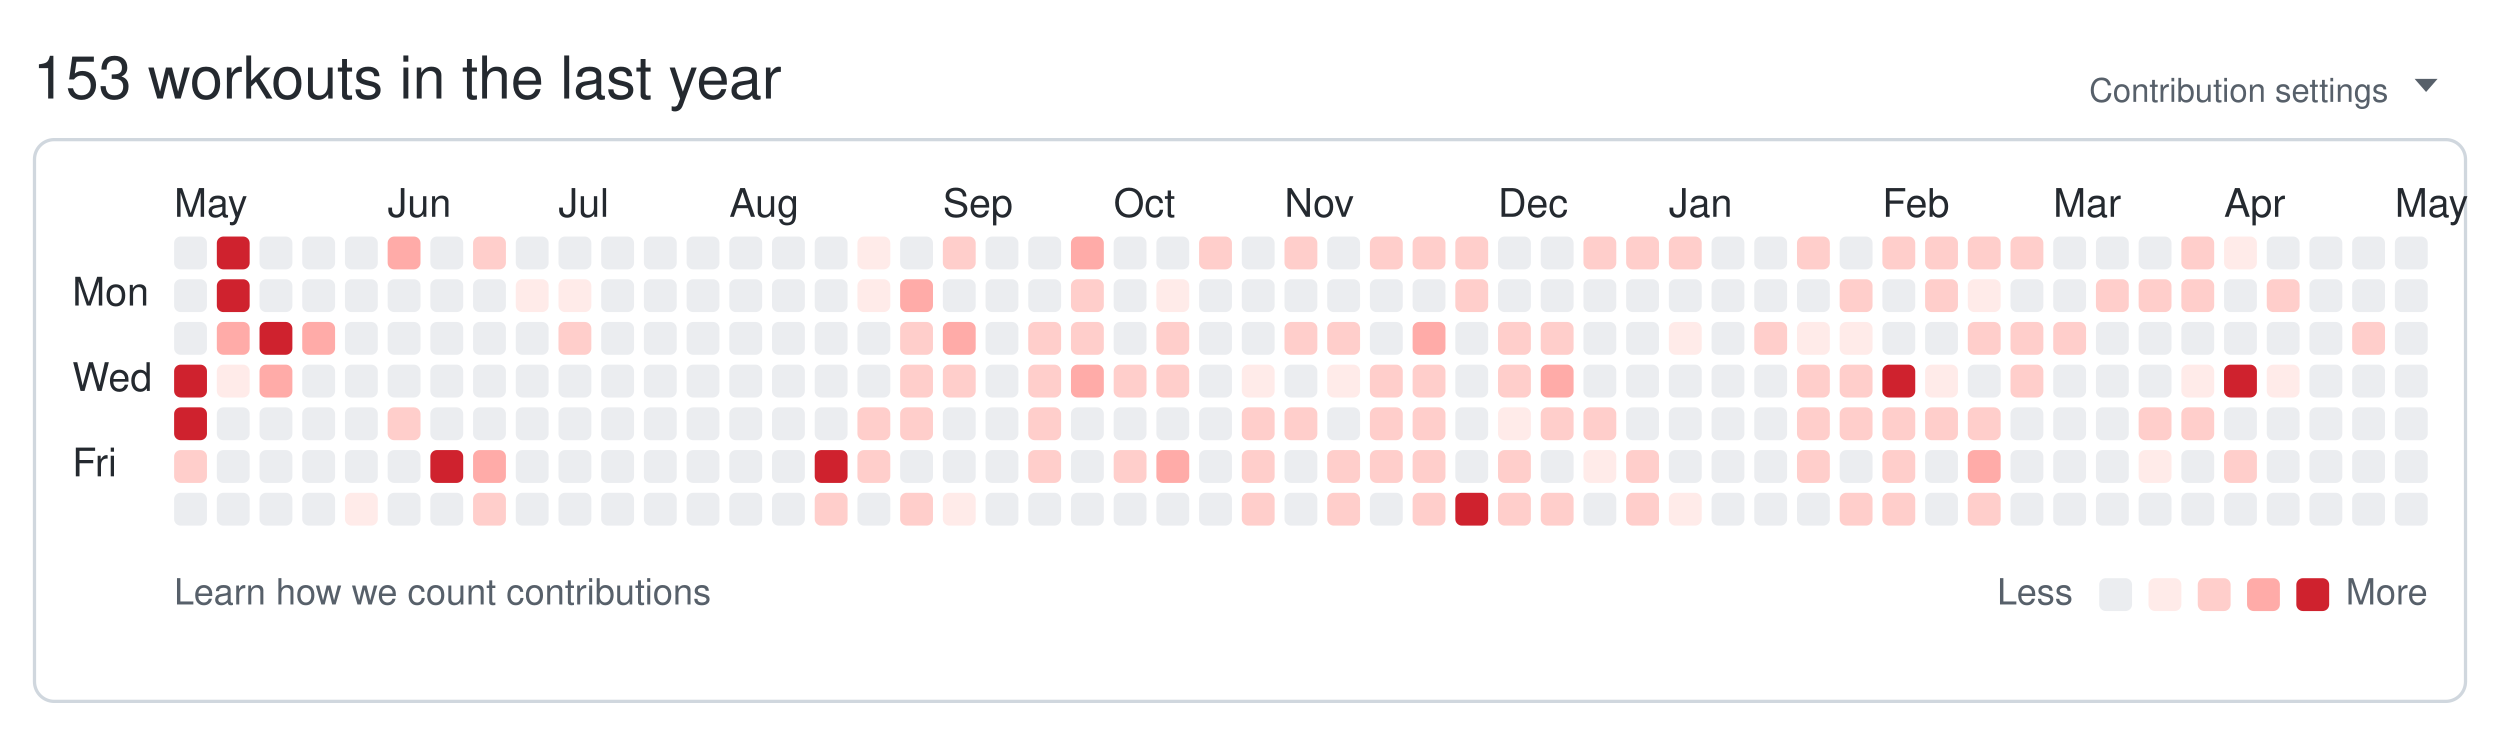
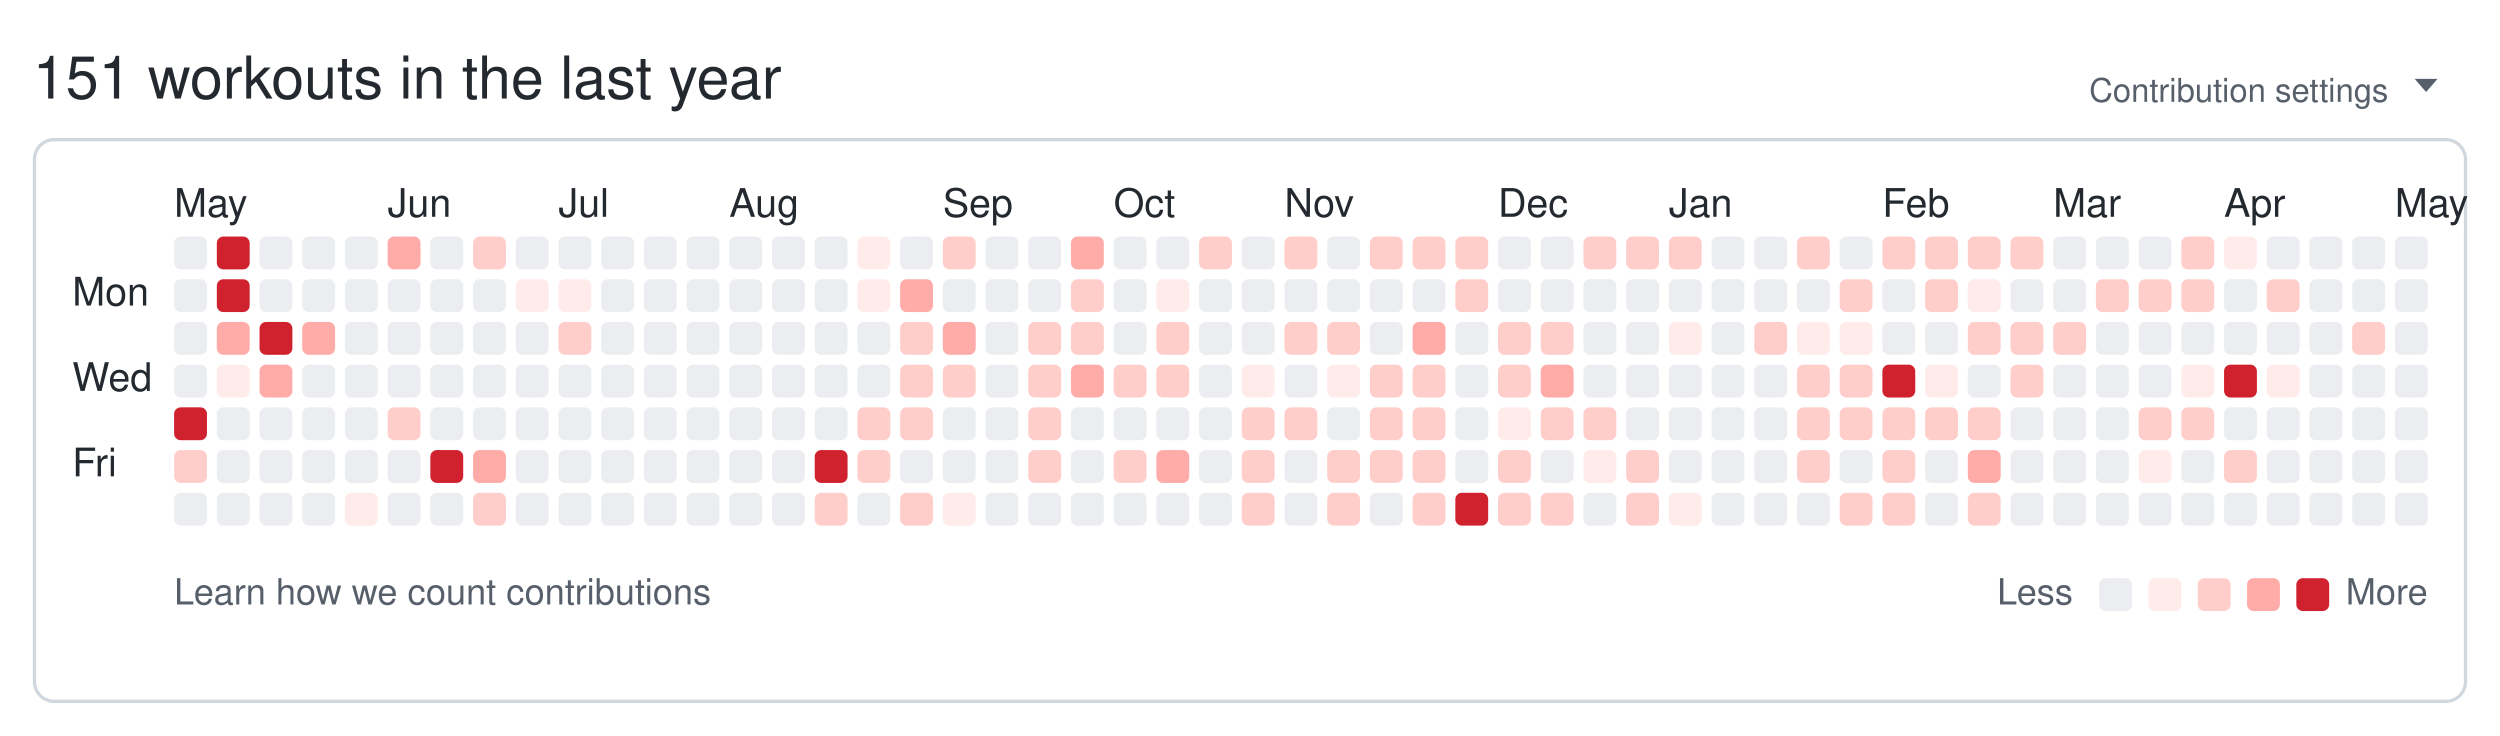
<svg xmlns="http://www.w3.org/2000/svg" width="761" height="224" viewBox="0 0 761 224" role="img" aria-labelledby="git-big-title">
-   <text class="summary" x="10" y="30" fill="#24292f" font-size="18" font-family="-apple-system,BlinkMacSystemFont,Segoe UI,Helvetica,Arial,sans-serif">153 workouts in the last year</text>
+   <text class="summary" x="10" y="30" fill="#24292f" font-size="18" font-family="-apple-system,BlinkMacSystemFont,Segoe UI,Helvetica,Arial,sans-serif">151 workouts in the last year</text>
  <text class="settings" x="727" y="31" text-anchor="end" fill="#57606a" font-size="10" font-family="-apple-system,BlinkMacSystemFont,Segoe UI,Helvetica,Arial,sans-serif">Contribution settings</text>
  <path class="settings-caret" d="M0 0h7l-3.5 4z" fill="#57606a" transform="translate(735,24)" />
  <rect class="card" x="10.5" y="42.5" width="740" height="171" rx="6" ry="6" fill="none" stroke="#d0d7de" />
  <text class="month" x="53" y="66" fill="#24292f" font-size="12" font-family="-apple-system,BlinkMacSystemFont,Segoe UI,Helvetica,Arial,sans-serif">May</text>
  <text class="month" x="118" y="66" fill="#24292f" font-size="12" font-family="-apple-system,BlinkMacSystemFont,Segoe UI,Helvetica,Arial,sans-serif">Jun</text>
  <text class="month" x="170" y="66" fill="#24292f" font-size="12" font-family="-apple-system,BlinkMacSystemFont,Segoe UI,Helvetica,Arial,sans-serif">Jul</text>
  <text class="month" x="222" y="66" fill="#24292f" font-size="12" font-family="-apple-system,BlinkMacSystemFont,Segoe UI,Helvetica,Arial,sans-serif">Aug</text>
  <text class="month" x="287" y="66" fill="#24292f" font-size="12" font-family="-apple-system,BlinkMacSystemFont,Segoe UI,Helvetica,Arial,sans-serif">Sep</text>
  <text class="month" x="339" y="66" fill="#24292f" font-size="12" font-family="-apple-system,BlinkMacSystemFont,Segoe UI,Helvetica,Arial,sans-serif">Oct</text>
  <text class="month" x="391" y="66" fill="#24292f" font-size="12" font-family="-apple-system,BlinkMacSystemFont,Segoe UI,Helvetica,Arial,sans-serif">Nov</text>
  <text class="month" x="456" y="66" fill="#24292f" font-size="12" font-family="-apple-system,BlinkMacSystemFont,Segoe UI,Helvetica,Arial,sans-serif">Dec</text>
  <text class="month" x="508" y="66" fill="#24292f" font-size="12" font-family="-apple-system,BlinkMacSystemFont,Segoe UI,Helvetica,Arial,sans-serif">Jan</text>
  <text class="month" x="573" y="66" fill="#24292f" font-size="12" font-family="-apple-system,BlinkMacSystemFont,Segoe UI,Helvetica,Arial,sans-serif">Feb</text>
  <text class="month" x="625" y="66" fill="#24292f" font-size="12" font-family="-apple-system,BlinkMacSystemFont,Segoe UI,Helvetica,Arial,sans-serif">Mar</text>
  <text class="month" x="677" y="66" fill="#24292f" font-size="12" font-family="-apple-system,BlinkMacSystemFont,Segoe UI,Helvetica,Arial,sans-serif">Apr</text>
  <text class="month" x="729" y="66" fill="#24292f" font-size="12" font-family="-apple-system,BlinkMacSystemFont,Segoe UI,Helvetica,Arial,sans-serif">May</text>
  <text class="wday" x="22" y="93" fill="#24292f" font-size="12" font-family="-apple-system,BlinkMacSystemFont,Segoe UI,Helvetica,Arial,sans-serif">Mon</text>
  <text class="wday" x="22" y="119" fill="#24292f" font-size="12" font-family="-apple-system,BlinkMacSystemFont,Segoe UI,Helvetica,Arial,sans-serif">Wed</text>
  <text class="wday" x="22" y="145" fill="#24292f" font-size="12" font-family="-apple-system,BlinkMacSystemFont,Segoe UI,Helvetica,Arial,sans-serif">Fri</text>
  <g>
    <rect class="day" width="10" height="10" x="53" y="72" rx="2" ry="2" data-date="2025-04-27" data-level="0" fill="#ebedf0" />
    <rect class="day" width="10" height="10" x="53" y="85" rx="2" ry="2" data-date="2025-04-28" data-level="0" fill="#ebedf0" />
    <rect class="day" width="10" height="10" x="53" y="98" rx="2" ry="2" data-date="2025-04-29" data-level="0" fill="#ebedf0" />
-     <rect class="day" width="10" height="10" x="53" y="111" rx="2" ry="2" data-date="2025-04-30" data-level="4" fill="#cf222e" />
+     <rect class="day" width="10" height="10" x="53" y="111" rx="2" ry="2" data-date="2025-04-30" data-level="0" fill="#ebedf0" />
    <rect class="day" width="10" height="10" x="53" y="124" rx="2" ry="2" data-date="2025-05-01" data-level="4" fill="#cf222e" />
    <rect class="day" width="10" height="10" x="53" y="137" rx="2" ry="2" data-date="2025-05-02" data-level="2" fill="#ffcecb" />
    <rect class="day" width="10" height="10" x="53" y="150" rx="2" ry="2" data-date="2025-05-03" data-level="0" fill="#ebedf0" />
    <rect class="day" width="10" height="10" x="66" y="72" rx="2" ry="2" data-date="2025-05-04" data-level="4" fill="#cf222e" />
    <rect class="day" width="10" height="10" x="66" y="85" rx="2" ry="2" data-date="2025-05-05" data-level="4" fill="#cf222e" />
    <rect class="day" width="10" height="10" x="66" y="98" rx="2" ry="2" data-date="2025-05-06" data-level="3" fill="#ffaba8" />
    <rect class="day" width="10" height="10" x="66" y="111" rx="2" ry="2" data-date="2025-05-07" data-level="1" fill="#ffebe9" />
    <rect class="day" width="10" height="10" x="66" y="124" rx="2" ry="2" data-date="2025-05-08" data-level="0" fill="#ebedf0" />
    <rect class="day" width="10" height="10" x="66" y="137" rx="2" ry="2" data-date="2025-05-09" data-level="0" fill="#ebedf0" />
    <rect class="day" width="10" height="10" x="66" y="150" rx="2" ry="2" data-date="2025-05-10" data-level="0" fill="#ebedf0" />
    <rect class="day" width="10" height="10" x="79" y="72" rx="2" ry="2" data-date="2025-05-11" data-level="0" fill="#ebedf0" />
    <rect class="day" width="10" height="10" x="79" y="85" rx="2" ry="2" data-date="2025-05-12" data-level="0" fill="#ebedf0" />
    <rect class="day" width="10" height="10" x="79" y="98" rx="2" ry="2" data-date="2025-05-13" data-level="4" fill="#cf222e" />
    <rect class="day" width="10" height="10" x="79" y="111" rx="2" ry="2" data-date="2025-05-14" data-level="3" fill="#ffaba8" />
    <rect class="day" width="10" height="10" x="79" y="124" rx="2" ry="2" data-date="2025-05-15" data-level="0" fill="#ebedf0" />
    <rect class="day" width="10" height="10" x="79" y="137" rx="2" ry="2" data-date="2025-05-16" data-level="0" fill="#ebedf0" />
    <rect class="day" width="10" height="10" x="79" y="150" rx="2" ry="2" data-date="2025-05-17" data-level="0" fill="#ebedf0" />
    <rect class="day" width="10" height="10" x="92" y="72" rx="2" ry="2" data-date="2025-05-18" data-level="0" fill="#ebedf0" />
    <rect class="day" width="10" height="10" x="92" y="85" rx="2" ry="2" data-date="2025-05-19" data-level="0" fill="#ebedf0" />
    <rect class="day" width="10" height="10" x="92" y="98" rx="2" ry="2" data-date="2025-05-20" data-level="3" fill="#ffaba8" />
    <rect class="day" width="10" height="10" x="92" y="111" rx="2" ry="2" data-date="2025-05-21" data-level="0" fill="#ebedf0" />
    <rect class="day" width="10" height="10" x="92" y="124" rx="2" ry="2" data-date="2025-05-22" data-level="0" fill="#ebedf0" />
    <rect class="day" width="10" height="10" x="92" y="137" rx="2" ry="2" data-date="2025-05-23" data-level="0" fill="#ebedf0" />
    <rect class="day" width="10" height="10" x="92" y="150" rx="2" ry="2" data-date="2025-05-24" data-level="0" fill="#ebedf0" />
    <rect class="day" width="10" height="10" x="105" y="72" rx="2" ry="2" data-date="2025-05-25" data-level="0" fill="#ebedf0" />
    <rect class="day" width="10" height="10" x="105" y="85" rx="2" ry="2" data-date="2025-05-26" data-level="0" fill="#ebedf0" />
    <rect class="day" width="10" height="10" x="105" y="98" rx="2" ry="2" data-date="2025-05-27" data-level="0" fill="#ebedf0" />
    <rect class="day" width="10" height="10" x="105" y="111" rx="2" ry="2" data-date="2025-05-28" data-level="0" fill="#ebedf0" />
    <rect class="day" width="10" height="10" x="105" y="124" rx="2" ry="2" data-date="2025-05-29" data-level="0" fill="#ebedf0" />
    <rect class="day" width="10" height="10" x="105" y="137" rx="2" ry="2" data-date="2025-05-30" data-level="0" fill="#ebedf0" />
    <rect class="day" width="10" height="10" x="105" y="150" rx="2" ry="2" data-date="2025-05-31" data-level="1" fill="#ffebe9" />
    <rect class="day" width="10" height="10" x="118" y="72" rx="2" ry="2" data-date="2025-06-01" data-level="3" fill="#ffaba8" />
    <rect class="day" width="10" height="10" x="118" y="85" rx="2" ry="2" data-date="2025-06-02" data-level="0" fill="#ebedf0" />
    <rect class="day" width="10" height="10" x="118" y="98" rx="2" ry="2" data-date="2025-06-03" data-level="0" fill="#ebedf0" />
    <rect class="day" width="10" height="10" x="118" y="111" rx="2" ry="2" data-date="2025-06-04" data-level="0" fill="#ebedf0" />
    <rect class="day" width="10" height="10" x="118" y="124" rx="2" ry="2" data-date="2025-06-05" data-level="2" fill="#ffcecb" />
    <rect class="day" width="10" height="10" x="118" y="137" rx="2" ry="2" data-date="2025-06-06" data-level="0" fill="#ebedf0" />
    <rect class="day" width="10" height="10" x="118" y="150" rx="2" ry="2" data-date="2025-06-07" data-level="0" fill="#ebedf0" />
    <rect class="day" width="10" height="10" x="131" y="72" rx="2" ry="2" data-date="2025-06-08" data-level="0" fill="#ebedf0" />
    <rect class="day" width="10" height="10" x="131" y="85" rx="2" ry="2" data-date="2025-06-09" data-level="0" fill="#ebedf0" />
    <rect class="day" width="10" height="10" x="131" y="98" rx="2" ry="2" data-date="2025-06-10" data-level="0" fill="#ebedf0" />
    <rect class="day" width="10" height="10" x="131" y="111" rx="2" ry="2" data-date="2025-06-11" data-level="0" fill="#ebedf0" />
    <rect class="day" width="10" height="10" x="131" y="124" rx="2" ry="2" data-date="2025-06-12" data-level="0" fill="#ebedf0" />
    <rect class="day" width="10" height="10" x="131" y="137" rx="2" ry="2" data-date="2025-06-13" data-level="4" fill="#cf222e" />
    <rect class="day" width="10" height="10" x="131" y="150" rx="2" ry="2" data-date="2025-06-14" data-level="0" fill="#ebedf0" />
    <rect class="day" width="10" height="10" x="144" y="72" rx="2" ry="2" data-date="2025-06-15" data-level="2" fill="#ffcecb" />
    <rect class="day" width="10" height="10" x="144" y="85" rx="2" ry="2" data-date="2025-06-16" data-level="0" fill="#ebedf0" />
    <rect class="day" width="10" height="10" x="144" y="98" rx="2" ry="2" data-date="2025-06-17" data-level="0" fill="#ebedf0" />
    <rect class="day" width="10" height="10" x="144" y="111" rx="2" ry="2" data-date="2025-06-18" data-level="0" fill="#ebedf0" />
    <rect class="day" width="10" height="10" x="144" y="124" rx="2" ry="2" data-date="2025-06-19" data-level="0" fill="#ebedf0" />
    <rect class="day" width="10" height="10" x="144" y="137" rx="2" ry="2" data-date="2025-06-20" data-level="3" fill="#ffaba8" />
    <rect class="day" width="10" height="10" x="144" y="150" rx="2" ry="2" data-date="2025-06-21" data-level="2" fill="#ffcecb" />
    <rect class="day" width="10" height="10" x="157" y="72" rx="2" ry="2" data-date="2025-06-22" data-level="0" fill="#ebedf0" />
    <rect class="day" width="10" height="10" x="157" y="85" rx="2" ry="2" data-date="2025-06-23" data-level="1" fill="#ffebe9" />
    <rect class="day" width="10" height="10" x="157" y="98" rx="2" ry="2" data-date="2025-06-24" data-level="0" fill="#ebedf0" />
    <rect class="day" width="10" height="10" x="157" y="111" rx="2" ry="2" data-date="2025-06-25" data-level="0" fill="#ebedf0" />
    <rect class="day" width="10" height="10" x="157" y="124" rx="2" ry="2" data-date="2025-06-26" data-level="0" fill="#ebedf0" />
    <rect class="day" width="10" height="10" x="157" y="137" rx="2" ry="2" data-date="2025-06-27" data-level="0" fill="#ebedf0" />
    <rect class="day" width="10" height="10" x="157" y="150" rx="2" ry="2" data-date="2025-06-28" data-level="0" fill="#ebedf0" />
    <rect class="day" width="10" height="10" x="170" y="72" rx="2" ry="2" data-date="2025-06-29" data-level="0" fill="#ebedf0" />
    <rect class="day" width="10" height="10" x="170" y="85" rx="2" ry="2" data-date="2025-06-30" data-level="1" fill="#ffebe9" />
    <rect class="day" width="10" height="10" x="170" y="98" rx="2" ry="2" data-date="2025-07-01" data-level="2" fill="#ffcecb" />
    <rect class="day" width="10" height="10" x="170" y="111" rx="2" ry="2" data-date="2025-07-02" data-level="0" fill="#ebedf0" />
    <rect class="day" width="10" height="10" x="170" y="124" rx="2" ry="2" data-date="2025-07-03" data-level="0" fill="#ebedf0" />
    <rect class="day" width="10" height="10" x="170" y="137" rx="2" ry="2" data-date="2025-07-04" data-level="0" fill="#ebedf0" />
    <rect class="day" width="10" height="10" x="170" y="150" rx="2" ry="2" data-date="2025-07-05" data-level="0" fill="#ebedf0" />
    <rect class="day" width="10" height="10" x="183" y="72" rx="2" ry="2" data-date="2025-07-06" data-level="0" fill="#ebedf0" />
    <rect class="day" width="10" height="10" x="183" y="85" rx="2" ry="2" data-date="2025-07-07" data-level="0" fill="#ebedf0" />
    <rect class="day" width="10" height="10" x="183" y="98" rx="2" ry="2" data-date="2025-07-08" data-level="0" fill="#ebedf0" />
    <rect class="day" width="10" height="10" x="183" y="111" rx="2" ry="2" data-date="2025-07-09" data-level="0" fill="#ebedf0" />
    <rect class="day" width="10" height="10" x="183" y="124" rx="2" ry="2" data-date="2025-07-10" data-level="0" fill="#ebedf0" />
    <rect class="day" width="10" height="10" x="183" y="137" rx="2" ry="2" data-date="2025-07-11" data-level="0" fill="#ebedf0" />
    <rect class="day" width="10" height="10" x="183" y="150" rx="2" ry="2" data-date="2025-07-12" data-level="0" fill="#ebedf0" />
    <rect class="day" width="10" height="10" x="196" y="72" rx="2" ry="2" data-date="2025-07-13" data-level="0" fill="#ebedf0" />
    <rect class="day" width="10" height="10" x="196" y="85" rx="2" ry="2" data-date="2025-07-14" data-level="0" fill="#ebedf0" />
    <rect class="day" width="10" height="10" x="196" y="98" rx="2" ry="2" data-date="2025-07-15" data-level="0" fill="#ebedf0" />
    <rect class="day" width="10" height="10" x="196" y="111" rx="2" ry="2" data-date="2025-07-16" data-level="0" fill="#ebedf0" />
    <rect class="day" width="10" height="10" x="196" y="124" rx="2" ry="2" data-date="2025-07-17" data-level="0" fill="#ebedf0" />
    <rect class="day" width="10" height="10" x="196" y="137" rx="2" ry="2" data-date="2025-07-18" data-level="0" fill="#ebedf0" />
    <rect class="day" width="10" height="10" x="196" y="150" rx="2" ry="2" data-date="2025-07-19" data-level="0" fill="#ebedf0" />
    <rect class="day" width="10" height="10" x="209" y="72" rx="2" ry="2" data-date="2025-07-20" data-level="0" fill="#ebedf0" />
    <rect class="day" width="10" height="10" x="209" y="85" rx="2" ry="2" data-date="2025-07-21" data-level="0" fill="#ebedf0" />
    <rect class="day" width="10" height="10" x="209" y="98" rx="2" ry="2" data-date="2025-07-22" data-level="0" fill="#ebedf0" />
    <rect class="day" width="10" height="10" x="209" y="111" rx="2" ry="2" data-date="2025-07-23" data-level="0" fill="#ebedf0" />
    <rect class="day" width="10" height="10" x="209" y="124" rx="2" ry="2" data-date="2025-07-24" data-level="0" fill="#ebedf0" />
    <rect class="day" width="10" height="10" x="209" y="137" rx="2" ry="2" data-date="2025-07-25" data-level="0" fill="#ebedf0" />
    <rect class="day" width="10" height="10" x="209" y="150" rx="2" ry="2" data-date="2025-07-26" data-level="0" fill="#ebedf0" />
    <rect class="day" width="10" height="10" x="222" y="72" rx="2" ry="2" data-date="2025-07-27" data-level="0" fill="#ebedf0" />
    <rect class="day" width="10" height="10" x="222" y="85" rx="2" ry="2" data-date="2025-07-28" data-level="0" fill="#ebedf0" />
    <rect class="day" width="10" height="10" x="222" y="98" rx="2" ry="2" data-date="2025-07-29" data-level="0" fill="#ebedf0" />
    <rect class="day" width="10" height="10" x="222" y="111" rx="2" ry="2" data-date="2025-07-30" data-level="0" fill="#ebedf0" />
    <rect class="day" width="10" height="10" x="222" y="124" rx="2" ry="2" data-date="2025-07-31" data-level="0" fill="#ebedf0" />
    <rect class="day" width="10" height="10" x="222" y="137" rx="2" ry="2" data-date="2025-08-01" data-level="0" fill="#ebedf0" />
    <rect class="day" width="10" height="10" x="222" y="150" rx="2" ry="2" data-date="2025-08-02" data-level="0" fill="#ebedf0" />
    <rect class="day" width="10" height="10" x="235" y="72" rx="2" ry="2" data-date="2025-08-03" data-level="0" fill="#ebedf0" />
    <rect class="day" width="10" height="10" x="235" y="85" rx="2" ry="2" data-date="2025-08-04" data-level="0" fill="#ebedf0" />
    <rect class="day" width="10" height="10" x="235" y="98" rx="2" ry="2" data-date="2025-08-05" data-level="0" fill="#ebedf0" />
    <rect class="day" width="10" height="10" x="235" y="111" rx="2" ry="2" data-date="2025-08-06" data-level="0" fill="#ebedf0" />
    <rect class="day" width="10" height="10" x="235" y="124" rx="2" ry="2" data-date="2025-08-07" data-level="0" fill="#ebedf0" />
    <rect class="day" width="10" height="10" x="235" y="137" rx="2" ry="2" data-date="2025-08-08" data-level="0" fill="#ebedf0" />
    <rect class="day" width="10" height="10" x="235" y="150" rx="2" ry="2" data-date="2025-08-09" data-level="0" fill="#ebedf0" />
    <rect class="day" width="10" height="10" x="248" y="72" rx="2" ry="2" data-date="2025-08-10" data-level="0" fill="#ebedf0" />
    <rect class="day" width="10" height="10" x="248" y="85" rx="2" ry="2" data-date="2025-08-11" data-level="0" fill="#ebedf0" />
    <rect class="day" width="10" height="10" x="248" y="98" rx="2" ry="2" data-date="2025-08-12" data-level="0" fill="#ebedf0" />
    <rect class="day" width="10" height="10" x="248" y="111" rx="2" ry="2" data-date="2025-08-13" data-level="0" fill="#ebedf0" />
    <rect class="day" width="10" height="10" x="248" y="124" rx="2" ry="2" data-date="2025-08-14" data-level="0" fill="#ebedf0" />
    <rect class="day" width="10" height="10" x="248" y="137" rx="2" ry="2" data-date="2025-08-15" data-level="4" fill="#cf222e" />
    <rect class="day" width="10" height="10" x="248" y="150" rx="2" ry="2" data-date="2025-08-16" data-level="2" fill="#ffcecb" />
    <rect class="day" width="10" height="10" x="261" y="72" rx="2" ry="2" data-date="2025-08-17" data-level="1" fill="#ffebe9" />
    <rect class="day" width="10" height="10" x="261" y="85" rx="2" ry="2" data-date="2025-08-18" data-level="1" fill="#ffebe9" />
    <rect class="day" width="10" height="10" x="261" y="98" rx="2" ry="2" data-date="2025-08-19" data-level="0" fill="#ebedf0" />
    <rect class="day" width="10" height="10" x="261" y="111" rx="2" ry="2" data-date="2025-08-20" data-level="0" fill="#ebedf0" />
    <rect class="day" width="10" height="10" x="261" y="124" rx="2" ry="2" data-date="2025-08-21" data-level="2" fill="#ffcecb" />
    <rect class="day" width="10" height="10" x="261" y="137" rx="2" ry="2" data-date="2025-08-22" data-level="2" fill="#ffcecb" />
    <rect class="day" width="10" height="10" x="261" y="150" rx="2" ry="2" data-date="2025-08-23" data-level="0" fill="#ebedf0" />
    <rect class="day" width="10" height="10" x="274" y="72" rx="2" ry="2" data-date="2025-08-24" data-level="0" fill="#ebedf0" />
    <rect class="day" width="10" height="10" x="274" y="85" rx="2" ry="2" data-date="2025-08-25" data-level="3" fill="#ffaba8" />
    <rect class="day" width="10" height="10" x="274" y="98" rx="2" ry="2" data-date="2025-08-26" data-level="2" fill="#ffcecb" />
    <rect class="day" width="10" height="10" x="274" y="111" rx="2" ry="2" data-date="2025-08-27" data-level="2" fill="#ffcecb" />
    <rect class="day" width="10" height="10" x="274" y="124" rx="2" ry="2" data-date="2025-08-28" data-level="2" fill="#ffcecb" />
    <rect class="day" width="10" height="10" x="274" y="137" rx="2" ry="2" data-date="2025-08-29" data-level="0" fill="#ebedf0" />
    <rect class="day" width="10" height="10" x="274" y="150" rx="2" ry="2" data-date="2025-08-30" data-level="2" fill="#ffcecb" />
    <rect class="day" width="10" height="10" x="287" y="72" rx="2" ry="2" data-date="2025-08-31" data-level="2" fill="#ffcecb" />
    <rect class="day" width="10" height="10" x="287" y="85" rx="2" ry="2" data-date="2025-09-01" data-level="0" fill="#ebedf0" />
    <rect class="day" width="10" height="10" x="287" y="98" rx="2" ry="2" data-date="2025-09-02" data-level="3" fill="#ffaba8" />
    <rect class="day" width="10" height="10" x="287" y="111" rx="2" ry="2" data-date="2025-09-03" data-level="2" fill="#ffcecb" />
    <rect class="day" width="10" height="10" x="287" y="124" rx="2" ry="2" data-date="2025-09-04" data-level="0" fill="#ebedf0" />
    <rect class="day" width="10" height="10" x="287" y="137" rx="2" ry="2" data-date="2025-09-05" data-level="0" fill="#ebedf0" />
    <rect class="day" width="10" height="10" x="287" y="150" rx="2" ry="2" data-date="2025-09-06" data-level="1" fill="#ffebe9" />
    <rect class="day" width="10" height="10" x="300" y="72" rx="2" ry="2" data-date="2025-09-07" data-level="0" fill="#ebedf0" />
    <rect class="day" width="10" height="10" x="300" y="85" rx="2" ry="2" data-date="2025-09-08" data-level="0" fill="#ebedf0" />
    <rect class="day" width="10" height="10" x="300" y="98" rx="2" ry="2" data-date="2025-09-09" data-level="0" fill="#ebedf0" />
    <rect class="day" width="10" height="10" x="300" y="111" rx="2" ry="2" data-date="2025-09-10" data-level="0" fill="#ebedf0" />
    <rect class="day" width="10" height="10" x="300" y="124" rx="2" ry="2" data-date="2025-09-11" data-level="0" fill="#ebedf0" />
    <rect class="day" width="10" height="10" x="300" y="137" rx="2" ry="2" data-date="2025-09-12" data-level="0" fill="#ebedf0" />
    <rect class="day" width="10" height="10" x="300" y="150" rx="2" ry="2" data-date="2025-09-13" data-level="0" fill="#ebedf0" />
    <rect class="day" width="10" height="10" x="313" y="72" rx="2" ry="2" data-date="2025-09-14" data-level="0" fill="#ebedf0" />
    <rect class="day" width="10" height="10" x="313" y="85" rx="2" ry="2" data-date="2025-09-15" data-level="0" fill="#ebedf0" />
    <rect class="day" width="10" height="10" x="313" y="98" rx="2" ry="2" data-date="2025-09-16" data-level="2" fill="#ffcecb" />
    <rect class="day" width="10" height="10" x="313" y="111" rx="2" ry="2" data-date="2025-09-17" data-level="2" fill="#ffcecb" />
    <rect class="day" width="10" height="10" x="313" y="124" rx="2" ry="2" data-date="2025-09-18" data-level="2" fill="#ffcecb" />
    <rect class="day" width="10" height="10" x="313" y="137" rx="2" ry="2" data-date="2025-09-19" data-level="2" fill="#ffcecb" />
    <rect class="day" width="10" height="10" x="313" y="150" rx="2" ry="2" data-date="2025-09-20" data-level="0" fill="#ebedf0" />
    <rect class="day" width="10" height="10" x="326" y="72" rx="2" ry="2" data-date="2025-09-21" data-level="3" fill="#ffaba8" />
    <rect class="day" width="10" height="10" x="326" y="85" rx="2" ry="2" data-date="2025-09-22" data-level="2" fill="#ffcecb" />
    <rect class="day" width="10" height="10" x="326" y="98" rx="2" ry="2" data-date="2025-09-23" data-level="2" fill="#ffcecb" />
    <rect class="day" width="10" height="10" x="326" y="111" rx="2" ry="2" data-date="2025-09-24" data-level="3" fill="#ffaba8" />
    <rect class="day" width="10" height="10" x="326" y="124" rx="2" ry="2" data-date="2025-09-25" data-level="0" fill="#ebedf0" />
    <rect class="day" width="10" height="10" x="326" y="137" rx="2" ry="2" data-date="2025-09-26" data-level="0" fill="#ebedf0" />
    <rect class="day" width="10" height="10" x="326" y="150" rx="2" ry="2" data-date="2025-09-27" data-level="0" fill="#ebedf0" />
    <rect class="day" width="10" height="10" x="339" y="72" rx="2" ry="2" data-date="2025-09-28" data-level="0" fill="#ebedf0" />
    <rect class="day" width="10" height="10" x="339" y="85" rx="2" ry="2" data-date="2025-09-29" data-level="0" fill="#ebedf0" />
    <rect class="day" width="10" height="10" x="339" y="98" rx="2" ry="2" data-date="2025-09-30" data-level="0" fill="#ebedf0" />
    <rect class="day" width="10" height="10" x="339" y="111" rx="2" ry="2" data-date="2025-10-01" data-level="2" fill="#ffcecb" />
    <rect class="day" width="10" height="10" x="339" y="124" rx="2" ry="2" data-date="2025-10-02" data-level="0" fill="#ebedf0" />
    <rect class="day" width="10" height="10" x="339" y="137" rx="2" ry="2" data-date="2025-10-03" data-level="2" fill="#ffcecb" />
    <rect class="day" width="10" height="10" x="339" y="150" rx="2" ry="2" data-date="2025-10-04" data-level="0" fill="#ebedf0" />
    <rect class="day" width="10" height="10" x="352" y="72" rx="2" ry="2" data-date="2025-10-05" data-level="0" fill="#ebedf0" />
    <rect class="day" width="10" height="10" x="352" y="85" rx="2" ry="2" data-date="2025-10-06" data-level="1" fill="#ffebe9" />
    <rect class="day" width="10" height="10" x="352" y="98" rx="2" ry="2" data-date="2025-10-07" data-level="2" fill="#ffcecb" />
    <rect class="day" width="10" height="10" x="352" y="111" rx="2" ry="2" data-date="2025-10-08" data-level="2" fill="#ffcecb" />
    <rect class="day" width="10" height="10" x="352" y="124" rx="2" ry="2" data-date="2025-10-09" data-level="0" fill="#ebedf0" />
    <rect class="day" width="10" height="10" x="352" y="137" rx="2" ry="2" data-date="2025-10-10" data-level="3" fill="#ffaba8" />
    <rect class="day" width="10" height="10" x="352" y="150" rx="2" ry="2" data-date="2025-10-11" data-level="0" fill="#ebedf0" />
    <rect class="day" width="10" height="10" x="365" y="72" rx="2" ry="2" data-date="2025-10-12" data-level="2" fill="#ffcecb" />
    <rect class="day" width="10" height="10" x="365" y="85" rx="2" ry="2" data-date="2025-10-13" data-level="0" fill="#ebedf0" />
    <rect class="day" width="10" height="10" x="365" y="98" rx="2" ry="2" data-date="2025-10-14" data-level="0" fill="#ebedf0" />
    <rect class="day" width="10" height="10" x="365" y="111" rx="2" ry="2" data-date="2025-10-15" data-level="0" fill="#ebedf0" />
    <rect class="day" width="10" height="10" x="365" y="124" rx="2" ry="2" data-date="2025-10-16" data-level="0" fill="#ebedf0" />
    <rect class="day" width="10" height="10" x="365" y="137" rx="2" ry="2" data-date="2025-10-17" data-level="0" fill="#ebedf0" />
    <rect class="day" width="10" height="10" x="365" y="150" rx="2" ry="2" data-date="2025-10-18" data-level="0" fill="#ebedf0" />
    <rect class="day" width="10" height="10" x="378" y="72" rx="2" ry="2" data-date="2025-10-19" data-level="0" fill="#ebedf0" />
    <rect class="day" width="10" height="10" x="378" y="85" rx="2" ry="2" data-date="2025-10-20" data-level="0" fill="#ebedf0" />
    <rect class="day" width="10" height="10" x="378" y="98" rx="2" ry="2" data-date="2025-10-21" data-level="0" fill="#ebedf0" />
    <rect class="day" width="10" height="10" x="378" y="111" rx="2" ry="2" data-date="2025-10-22" data-level="1" fill="#ffebe9" />
    <rect class="day" width="10" height="10" x="378" y="124" rx="2" ry="2" data-date="2025-10-23" data-level="2" fill="#ffcecb" />
    <rect class="day" width="10" height="10" x="378" y="137" rx="2" ry="2" data-date="2025-10-24" data-level="2" fill="#ffcecb" />
    <rect class="day" width="10" height="10" x="378" y="150" rx="2" ry="2" data-date="2025-10-25" data-level="2" fill="#ffcecb" />
    <rect class="day" width="10" height="10" x="391" y="72" rx="2" ry="2" data-date="2025-10-26" data-level="2" fill="#ffcecb" />
    <rect class="day" width="10" height="10" x="391" y="85" rx="2" ry="2" data-date="2025-10-27" data-level="0" fill="#ebedf0" />
    <rect class="day" width="10" height="10" x="391" y="98" rx="2" ry="2" data-date="2025-10-28" data-level="2" fill="#ffcecb" />
    <rect class="day" width="10" height="10" x="391" y="111" rx="2" ry="2" data-date="2025-10-29" data-level="0" fill="#ebedf0" />
    <rect class="day" width="10" height="10" x="391" y="124" rx="2" ry="2" data-date="2025-10-30" data-level="2" fill="#ffcecb" />
    <rect class="day" width="10" height="10" x="391" y="137" rx="2" ry="2" data-date="2025-10-31" data-level="0" fill="#ebedf0" />
    <rect class="day" width="10" height="10" x="391" y="150" rx="2" ry="2" data-date="2025-11-01" data-level="0" fill="#ebedf0" />
    <rect class="day" width="10" height="10" x="404" y="72" rx="2" ry="2" data-date="2025-11-02" data-level="0" fill="#ebedf0" />
    <rect class="day" width="10" height="10" x="404" y="85" rx="2" ry="2" data-date="2025-11-03" data-level="0" fill="#ebedf0" />
    <rect class="day" width="10" height="10" x="404" y="98" rx="2" ry="2" data-date="2025-11-04" data-level="2" fill="#ffcecb" />
    <rect class="day" width="10" height="10" x="404" y="111" rx="2" ry="2" data-date="2025-11-05" data-level="1" fill="#ffebe9" />
    <rect class="day" width="10" height="10" x="404" y="124" rx="2" ry="2" data-date="2025-11-06" data-level="0" fill="#ebedf0" />
    <rect class="day" width="10" height="10" x="404" y="137" rx="2" ry="2" data-date="2025-11-07" data-level="2" fill="#ffcecb" />
    <rect class="day" width="10" height="10" x="404" y="150" rx="2" ry="2" data-date="2025-11-08" data-level="2" fill="#ffcecb" />
    <rect class="day" width="10" height="10" x="417" y="72" rx="2" ry="2" data-date="2025-11-09" data-level="2" fill="#ffcecb" />
    <rect class="day" width="10" height="10" x="417" y="85" rx="2" ry="2" data-date="2025-11-10" data-level="0" fill="#ebedf0" />
    <rect class="day" width="10" height="10" x="417" y="98" rx="2" ry="2" data-date="2025-11-11" data-level="0" fill="#ebedf0" />
    <rect class="day" width="10" height="10" x="417" y="111" rx="2" ry="2" data-date="2025-11-12" data-level="2" fill="#ffcecb" />
    <rect class="day" width="10" height="10" x="417" y="124" rx="2" ry="2" data-date="2025-11-13" data-level="2" fill="#ffcecb" />
    <rect class="day" width="10" height="10" x="417" y="137" rx="2" ry="2" data-date="2025-11-14" data-level="2" fill="#ffcecb" />
    <rect class="day" width="10" height="10" x="417" y="150" rx="2" ry="2" data-date="2025-11-15" data-level="0" fill="#ebedf0" />
    <rect class="day" width="10" height="10" x="430" y="72" rx="2" ry="2" data-date="2025-11-16" data-level="2" fill="#ffcecb" />
    <rect class="day" width="10" height="10" x="430" y="85" rx="2" ry="2" data-date="2025-11-17" data-level="0" fill="#ebedf0" />
    <rect class="day" width="10" height="10" x="430" y="98" rx="2" ry="2" data-date="2025-11-18" data-level="3" fill="#ffaba8" />
    <rect class="day" width="10" height="10" x="430" y="111" rx="2" ry="2" data-date="2025-11-19" data-level="2" fill="#ffcecb" />
    <rect class="day" width="10" height="10" x="430" y="124" rx="2" ry="2" data-date="2025-11-20" data-level="2" fill="#ffcecb" />
    <rect class="day" width="10" height="10" x="430" y="137" rx="2" ry="2" data-date="2025-11-21" data-level="2" fill="#ffcecb" />
    <rect class="day" width="10" height="10" x="430" y="150" rx="2" ry="2" data-date="2025-11-22" data-level="2" fill="#ffcecb" />
    <rect class="day" width="10" height="10" x="443" y="72" rx="2" ry="2" data-date="2025-11-23" data-level="2" fill="#ffcecb" />
    <rect class="day" width="10" height="10" x="443" y="85" rx="2" ry="2" data-date="2025-11-24" data-level="2" fill="#ffcecb" />
    <rect class="day" width="10" height="10" x="443" y="98" rx="2" ry="2" data-date="2025-11-25" data-level="0" fill="#ebedf0" />
    <rect class="day" width="10" height="10" x="443" y="111" rx="2" ry="2" data-date="2025-11-26" data-level="0" fill="#ebedf0" />
    <rect class="day" width="10" height="10" x="443" y="124" rx="2" ry="2" data-date="2025-11-27" data-level="0" fill="#ebedf0" />
    <rect class="day" width="10" height="10" x="443" y="137" rx="2" ry="2" data-date="2025-11-28" data-level="0" fill="#ebedf0" />
    <rect class="day" width="10" height="10" x="443" y="150" rx="2" ry="2" data-date="2025-11-29" data-level="4" fill="#cf222e" />
    <rect class="day" width="10" height="10" x="456" y="72" rx="2" ry="2" data-date="2025-11-30" data-level="0" fill="#ebedf0" />
    <rect class="day" width="10" height="10" x="456" y="85" rx="2" ry="2" data-date="2025-12-01" data-level="0" fill="#ebedf0" />
    <rect class="day" width="10" height="10" x="456" y="98" rx="2" ry="2" data-date="2025-12-02" data-level="2" fill="#ffcecb" />
    <rect class="day" width="10" height="10" x="456" y="111" rx="2" ry="2" data-date="2025-12-03" data-level="2" fill="#ffcecb" />
    <rect class="day" width="10" height="10" x="456" y="124" rx="2" ry="2" data-date="2025-12-04" data-level="1" fill="#ffebe9" />
    <rect class="day" width="10" height="10" x="456" y="137" rx="2" ry="2" data-date="2025-12-05" data-level="2" fill="#ffcecb" />
    <rect class="day" width="10" height="10" x="456" y="150" rx="2" ry="2" data-date="2025-12-06" data-level="2" fill="#ffcecb" />
    <rect class="day" width="10" height="10" x="469" y="72" rx="2" ry="2" data-date="2025-12-07" data-level="0" fill="#ebedf0" />
    <rect class="day" width="10" height="10" x="469" y="85" rx="2" ry="2" data-date="2025-12-08" data-level="0" fill="#ebedf0" />
    <rect class="day" width="10" height="10" x="469" y="98" rx="2" ry="2" data-date="2025-12-09" data-level="2" fill="#ffcecb" />
    <rect class="day" width="10" height="10" x="469" y="111" rx="2" ry="2" data-date="2025-12-10" data-level="3" fill="#ffaba8" />
    <rect class="day" width="10" height="10" x="469" y="124" rx="2" ry="2" data-date="2025-12-11" data-level="2" fill="#ffcecb" />
    <rect class="day" width="10" height="10" x="469" y="137" rx="2" ry="2" data-date="2025-12-12" data-level="0" fill="#ebedf0" />
    <rect class="day" width="10" height="10" x="469" y="150" rx="2" ry="2" data-date="2025-12-13" data-level="2" fill="#ffcecb" />
    <rect class="day" width="10" height="10" x="482" y="72" rx="2" ry="2" data-date="2025-12-14" data-level="2" fill="#ffcecb" />
    <rect class="day" width="10" height="10" x="482" y="85" rx="2" ry="2" data-date="2025-12-15" data-level="0" fill="#ebedf0" />
    <rect class="day" width="10" height="10" x="482" y="98" rx="2" ry="2" data-date="2025-12-16" data-level="0" fill="#ebedf0" />
    <rect class="day" width="10" height="10" x="482" y="111" rx="2" ry="2" data-date="2025-12-17" data-level="0" fill="#ebedf0" />
    <rect class="day" width="10" height="10" x="482" y="124" rx="2" ry="2" data-date="2025-12-18" data-level="2" fill="#ffcecb" />
    <rect class="day" width="10" height="10" x="482" y="137" rx="2" ry="2" data-date="2025-12-19" data-level="1" fill="#ffebe9" />
    <rect class="day" width="10" height="10" x="482" y="150" rx="2" ry="2" data-date="2025-12-20" data-level="0" fill="#ebedf0" />
    <rect class="day" width="10" height="10" x="495" y="72" rx="2" ry="2" data-date="2025-12-21" data-level="2" fill="#ffcecb" />
    <rect class="day" width="10" height="10" x="495" y="85" rx="2" ry="2" data-date="2025-12-22" data-level="0" fill="#ebedf0" />
    <rect class="day" width="10" height="10" x="495" y="98" rx="2" ry="2" data-date="2025-12-23" data-level="0" fill="#ebedf0" />
    <rect class="day" width="10" height="10" x="495" y="111" rx="2" ry="2" data-date="2025-12-24" data-level="0" fill="#ebedf0" />
    <rect class="day" width="10" height="10" x="495" y="124" rx="2" ry="2" data-date="2025-12-25" data-level="0" fill="#ebedf0" />
    <rect class="day" width="10" height="10" x="495" y="137" rx="2" ry="2" data-date="2025-12-26" data-level="2" fill="#ffcecb" />
    <rect class="day" width="10" height="10" x="495" y="150" rx="2" ry="2" data-date="2025-12-27" data-level="2" fill="#ffcecb" />
    <rect class="day" width="10" height="10" x="508" y="72" rx="2" ry="2" data-date="2025-12-28" data-level="2" fill="#ffcecb" />
    <rect class="day" width="10" height="10" x="508" y="85" rx="2" ry="2" data-date="2025-12-29" data-level="0" fill="#ebedf0" />
    <rect class="day" width="10" height="10" x="508" y="98" rx="2" ry="2" data-date="2025-12-30" data-level="1" fill="#ffebe9" />
    <rect class="day" width="10" height="10" x="508" y="111" rx="2" ry="2" data-date="2025-12-31" data-level="0" fill="#ebedf0" />
    <rect class="day" width="10" height="10" x="508" y="124" rx="2" ry="2" data-date="2026-01-01" data-level="0" fill="#ebedf0" />
    <rect class="day" width="10" height="10" x="508" y="137" rx="2" ry="2" data-date="2026-01-02" data-level="0" fill="#ebedf0" />
    <rect class="day" width="10" height="10" x="508" y="150" rx="2" ry="2" data-date="2026-01-03" data-level="1" fill="#ffebe9" />
    <rect class="day" width="10" height="10" x="521" y="72" rx="2" ry="2" data-date="2026-01-04" data-level="0" fill="#ebedf0" />
    <rect class="day" width="10" height="10" x="521" y="85" rx="2" ry="2" data-date="2026-01-05" data-level="0" fill="#ebedf0" />
    <rect class="day" width="10" height="10" x="521" y="98" rx="2" ry="2" data-date="2026-01-06" data-level="0" fill="#ebedf0" />
    <rect class="day" width="10" height="10" x="521" y="111" rx="2" ry="2" data-date="2026-01-07" data-level="0" fill="#ebedf0" />
    <rect class="day" width="10" height="10" x="521" y="124" rx="2" ry="2" data-date="2026-01-08" data-level="0" fill="#ebedf0" />
    <rect class="day" width="10" height="10" x="521" y="137" rx="2" ry="2" data-date="2026-01-09" data-level="0" fill="#ebedf0" />
    <rect class="day" width="10" height="10" x="521" y="150" rx="2" ry="2" data-date="2026-01-10" data-level="0" fill="#ebedf0" />
    <rect class="day" width="10" height="10" x="534" y="72" rx="2" ry="2" data-date="2026-01-11" data-level="0" fill="#ebedf0" />
    <rect class="day" width="10" height="10" x="534" y="85" rx="2" ry="2" data-date="2026-01-12" data-level="0" fill="#ebedf0" />
    <rect class="day" width="10" height="10" x="534" y="98" rx="2" ry="2" data-date="2026-01-13" data-level="2" fill="#ffcecb" />
    <rect class="day" width="10" height="10" x="534" y="111" rx="2" ry="2" data-date="2026-01-14" data-level="0" fill="#ebedf0" />
    <rect class="day" width="10" height="10" x="534" y="124" rx="2" ry="2" data-date="2026-01-15" data-level="0" fill="#ebedf0" />
    <rect class="day" width="10" height="10" x="534" y="137" rx="2" ry="2" data-date="2026-01-16" data-level="0" fill="#ebedf0" />
    <rect class="day" width="10" height="10" x="534" y="150" rx="2" ry="2" data-date="2026-01-17" data-level="0" fill="#ebedf0" />
    <rect class="day" width="10" height="10" x="547" y="72" rx="2" ry="2" data-date="2026-01-18" data-level="2" fill="#ffcecb" />
    <rect class="day" width="10" height="10" x="547" y="85" rx="2" ry="2" data-date="2026-01-19" data-level="0" fill="#ebedf0" />
    <rect class="day" width="10" height="10" x="547" y="98" rx="2" ry="2" data-date="2026-01-20" data-level="1" fill="#ffebe9" />
    <rect class="day" width="10" height="10" x="547" y="111" rx="2" ry="2" data-date="2026-01-21" data-level="2" fill="#ffcecb" />
    <rect class="day" width="10" height="10" x="547" y="124" rx="2" ry="2" data-date="2026-01-22" data-level="2" fill="#ffcecb" />
    <rect class="day" width="10" height="10" x="547" y="137" rx="2" ry="2" data-date="2026-01-23" data-level="2" fill="#ffcecb" />
    <rect class="day" width="10" height="10" x="547" y="150" rx="2" ry="2" data-date="2026-01-24" data-level="0" fill="#ebedf0" />
    <rect class="day" width="10" height="10" x="560" y="72" rx="2" ry="2" data-date="2026-01-25" data-level="0" fill="#ebedf0" />
    <rect class="day" width="10" height="10" x="560" y="85" rx="2" ry="2" data-date="2026-01-26" data-level="2" fill="#ffcecb" />
    <rect class="day" width="10" height="10" x="560" y="98" rx="2" ry="2" data-date="2026-01-27" data-level="1" fill="#ffebe9" />
    <rect class="day" width="10" height="10" x="560" y="111" rx="2" ry="2" data-date="2026-01-28" data-level="2" fill="#ffcecb" />
    <rect class="day" width="10" height="10" x="560" y="124" rx="2" ry="2" data-date="2026-01-29" data-level="2" fill="#ffcecb" />
    <rect class="day" width="10" height="10" x="560" y="137" rx="2" ry="2" data-date="2026-01-30" data-level="0" fill="#ebedf0" />
    <rect class="day" width="10" height="10" x="560" y="150" rx="2" ry="2" data-date="2026-01-31" data-level="2" fill="#ffcecb" />
    <rect class="day" width="10" height="10" x="573" y="72" rx="2" ry="2" data-date="2026-02-01" data-level="2" fill="#ffcecb" />
    <rect class="day" width="10" height="10" x="573" y="85" rx="2" ry="2" data-date="2026-02-02" data-level="0" fill="#ebedf0" />
    <rect class="day" width="10" height="10" x="573" y="98" rx="2" ry="2" data-date="2026-02-03" data-level="0" fill="#ebedf0" />
    <rect class="day" width="10" height="10" x="573" y="111" rx="2" ry="2" data-date="2026-02-04" data-level="4" fill="#cf222e" />
    <rect class="day" width="10" height="10" x="573" y="124" rx="2" ry="2" data-date="2026-02-05" data-level="2" fill="#ffcecb" />
    <rect class="day" width="10" height="10" x="573" y="137" rx="2" ry="2" data-date="2026-02-06" data-level="2" fill="#ffcecb" />
    <rect class="day" width="10" height="10" x="573" y="150" rx="2" ry="2" data-date="2026-02-07" data-level="2" fill="#ffcecb" />
    <rect class="day" width="10" height="10" x="586" y="72" rx="2" ry="2" data-date="2026-02-08" data-level="2" fill="#ffcecb" />
    <rect class="day" width="10" height="10" x="586" y="85" rx="2" ry="2" data-date="2026-02-09" data-level="2" fill="#ffcecb" />
    <rect class="day" width="10" height="10" x="586" y="98" rx="2" ry="2" data-date="2026-02-10" data-level="0" fill="#ebedf0" />
    <rect class="day" width="10" height="10" x="586" y="111" rx="2" ry="2" data-date="2026-02-11" data-level="1" fill="#ffebe9" />
    <rect class="day" width="10" height="10" x="586" y="124" rx="2" ry="2" data-date="2026-02-12" data-level="2" fill="#ffcecb" />
    <rect class="day" width="10" height="10" x="586" y="137" rx="2" ry="2" data-date="2026-02-13" data-level="0" fill="#ebedf0" />
    <rect class="day" width="10" height="10" x="586" y="150" rx="2" ry="2" data-date="2026-02-14" data-level="0" fill="#ebedf0" />
    <rect class="day" width="10" height="10" x="599" y="72" rx="2" ry="2" data-date="2026-02-15" data-level="2" fill="#ffcecb" />
    <rect class="day" width="10" height="10" x="599" y="85" rx="2" ry="2" data-date="2026-02-16" data-level="1" fill="#ffebe9" />
    <rect class="day" width="10" height="10" x="599" y="98" rx="2" ry="2" data-date="2026-02-17" data-level="2" fill="#ffcecb" />
    <rect class="day" width="10" height="10" x="599" y="111" rx="2" ry="2" data-date="2026-02-18" data-level="0" fill="#ebedf0" />
    <rect class="day" width="10" height="10" x="599" y="124" rx="2" ry="2" data-date="2026-02-19" data-level="2" fill="#ffcecb" />
    <rect class="day" width="10" height="10" x="599" y="137" rx="2" ry="2" data-date="2026-02-20" data-level="3" fill="#ffaba8" />
    <rect class="day" width="10" height="10" x="599" y="150" rx="2" ry="2" data-date="2026-02-21" data-level="2" fill="#ffcecb" />
    <rect class="day" width="10" height="10" x="612" y="72" rx="2" ry="2" data-date="2026-02-22" data-level="2" fill="#ffcecb" />
    <rect class="day" width="10" height="10" x="612" y="85" rx="2" ry="2" data-date="2026-02-23" data-level="0" fill="#ebedf0" />
    <rect class="day" width="10" height="10" x="612" y="98" rx="2" ry="2" data-date="2026-02-24" data-level="2" fill="#ffcecb" />
    <rect class="day" width="10" height="10" x="612" y="111" rx="2" ry="2" data-date="2026-02-25" data-level="2" fill="#ffcecb" />
    <rect class="day" width="10" height="10" x="612" y="124" rx="2" ry="2" data-date="2026-02-26" data-level="0" fill="#ebedf0" />
    <rect class="day" width="10" height="10" x="612" y="137" rx="2" ry="2" data-date="2026-02-27" data-level="0" fill="#ebedf0" />
    <rect class="day" width="10" height="10" x="612" y="150" rx="2" ry="2" data-date="2026-02-28" data-level="0" fill="#ebedf0" />
    <rect class="day" width="10" height="10" x="625" y="72" rx="2" ry="2" data-date="2026-03-01" data-level="0" fill="#ebedf0" />
    <rect class="day" width="10" height="10" x="625" y="85" rx="2" ry="2" data-date="2026-03-02" data-level="0" fill="#ebedf0" />
    <rect class="day" width="10" height="10" x="625" y="98" rx="2" ry="2" data-date="2026-03-03" data-level="2" fill="#ffcecb" />
    <rect class="day" width="10" height="10" x="625" y="111" rx="2" ry="2" data-date="2026-03-04" data-level="0" fill="#ebedf0" />
    <rect class="day" width="10" height="10" x="625" y="124" rx="2" ry="2" data-date="2026-03-05" data-level="0" fill="#ebedf0" />
    <rect class="day" width="10" height="10" x="625" y="137" rx="2" ry="2" data-date="2026-03-06" data-level="0" fill="#ebedf0" />
    <rect class="day" width="10" height="10" x="625" y="150" rx="2" ry="2" data-date="2026-03-07" data-level="0" fill="#ebedf0" />
    <rect class="day" width="10" height="10" x="638" y="72" rx="2" ry="2" data-date="2026-03-08" data-level="0" fill="#ebedf0" />
    <rect class="day" width="10" height="10" x="638" y="85" rx="2" ry="2" data-date="2026-03-09" data-level="2" fill="#ffcecb" />
    <rect class="day" width="10" height="10" x="638" y="98" rx="2" ry="2" data-date="2026-03-10" data-level="0" fill="#ebedf0" />
    <rect class="day" width="10" height="10" x="638" y="111" rx="2" ry="2" data-date="2026-03-11" data-level="0" fill="#ebedf0" />
    <rect class="day" width="10" height="10" x="638" y="124" rx="2" ry="2" data-date="2026-03-12" data-level="0" fill="#ebedf0" />
    <rect class="day" width="10" height="10" x="638" y="137" rx="2" ry="2" data-date="2026-03-13" data-level="0" fill="#ebedf0" />
    <rect class="day" width="10" height="10" x="638" y="150" rx="2" ry="2" data-date="2026-03-14" data-level="0" fill="#ebedf0" />
    <rect class="day" width="10" height="10" x="651" y="72" rx="2" ry="2" data-date="2026-03-15" data-level="0" fill="#ebedf0" />
    <rect class="day" width="10" height="10" x="651" y="85" rx="2" ry="2" data-date="2026-03-16" data-level="2" fill="#ffcecb" />
    <rect class="day" width="10" height="10" x="651" y="98" rx="2" ry="2" data-date="2026-03-17" data-level="0" fill="#ebedf0" />
    <rect class="day" width="10" height="10" x="651" y="111" rx="2" ry="2" data-date="2026-03-18" data-level="0" fill="#ebedf0" />
    <rect class="day" width="10" height="10" x="651" y="124" rx="2" ry="2" data-date="2026-03-19" data-level="2" fill="#ffcecb" />
    <rect class="day" width="10" height="10" x="651" y="137" rx="2" ry="2" data-date="2026-03-20" data-level="1" fill="#ffebe9" />
    <rect class="day" width="10" height="10" x="651" y="150" rx="2" ry="2" data-date="2026-03-21" data-level="0" fill="#ebedf0" />
    <rect class="day" width="10" height="10" x="664" y="72" rx="2" ry="2" data-date="2026-03-22" data-level="2" fill="#ffcecb" />
    <rect class="day" width="10" height="10" x="664" y="85" rx="2" ry="2" data-date="2026-03-23" data-level="2" fill="#ffcecb" />
    <rect class="day" width="10" height="10" x="664" y="98" rx="2" ry="2" data-date="2026-03-24" data-level="0" fill="#ebedf0" />
    <rect class="day" width="10" height="10" x="664" y="111" rx="2" ry="2" data-date="2026-03-25" data-level="1" fill="#ffebe9" />
    <rect class="day" width="10" height="10" x="664" y="124" rx="2" ry="2" data-date="2026-03-26" data-level="2" fill="#ffcecb" />
    <rect class="day" width="10" height="10" x="664" y="137" rx="2" ry="2" data-date="2026-03-27" data-level="0" fill="#ebedf0" />
    <rect class="day" width="10" height="10" x="664" y="150" rx="2" ry="2" data-date="2026-03-28" data-level="0" fill="#ebedf0" />
    <rect class="day" width="10" height="10" x="677" y="72" rx="2" ry="2" data-date="2026-03-29" data-level="1" fill="#ffebe9" />
    <rect class="day" width="10" height="10" x="677" y="85" rx="2" ry="2" data-date="2026-03-30" data-level="0" fill="#ebedf0" />
    <rect class="day" width="10" height="10" x="677" y="98" rx="2" ry="2" data-date="2026-03-31" data-level="0" fill="#ebedf0" />
    <rect class="day" width="10" height="10" x="677" y="111" rx="2" ry="2" data-date="2026-04-01" data-level="4" fill="#cf222e" />
    <rect class="day" width="10" height="10" x="677" y="124" rx="2" ry="2" data-date="2026-04-02" data-level="0" fill="#ebedf0" />
    <rect class="day" width="10" height="10" x="677" y="137" rx="2" ry="2" data-date="2026-04-03" data-level="2" fill="#ffcecb" />
    <rect class="day" width="10" height="10" x="677" y="150" rx="2" ry="2" data-date="2026-04-04" data-level="0" fill="#ebedf0" />
    <rect class="day" width="10" height="10" x="690" y="72" rx="2" ry="2" data-date="2026-04-05" data-level="0" fill="#ebedf0" />
    <rect class="day" width="10" height="10" x="690" y="85" rx="2" ry="2" data-date="2026-04-06" data-level="2" fill="#ffcecb" />
    <rect class="day" width="10" height="10" x="690" y="98" rx="2" ry="2" data-date="2026-04-07" data-level="0" fill="#ebedf0" />
    <rect class="day" width="10" height="10" x="690" y="111" rx="2" ry="2" data-date="2026-04-08" data-level="1" fill="#ffebe9" />
    <rect class="day" width="10" height="10" x="690" y="124" rx="2" ry="2" data-date="2026-04-09" data-level="0" fill="#ebedf0" />
    <rect class="day" width="10" height="10" x="690" y="137" rx="2" ry="2" data-date="2026-04-10" data-level="0" fill="#ebedf0" />
    <rect class="day" width="10" height="10" x="690" y="150" rx="2" ry="2" data-date="2026-04-11" data-level="0" fill="#ebedf0" />
    <rect class="day" width="10" height="10" x="703" y="72" rx="2" ry="2" data-date="2026-04-12" data-level="0" fill="#ebedf0" />
    <rect class="day" width="10" height="10" x="703" y="85" rx="2" ry="2" data-date="2026-04-13" data-level="0" fill="#ebedf0" />
    <rect class="day" width="10" height="10" x="703" y="98" rx="2" ry="2" data-date="2026-04-14" data-level="0" fill="#ebedf0" />
    <rect class="day" width="10" height="10" x="703" y="111" rx="2" ry="2" data-date="2026-04-15" data-level="0" fill="#ebedf0" />
    <rect class="day" width="10" height="10" x="703" y="124" rx="2" ry="2" data-date="2026-04-16" data-level="0" fill="#ebedf0" />
    <rect class="day" width="10" height="10" x="703" y="137" rx="2" ry="2" data-date="2026-04-17" data-level="0" fill="#ebedf0" />
    <rect class="day" width="10" height="10" x="703" y="150" rx="2" ry="2" data-date="2026-04-18" data-level="0" fill="#ebedf0" />
    <rect class="day" width="10" height="10" x="716" y="72" rx="2" ry="2" data-date="2026-04-19" data-level="0" fill="#ebedf0" />
    <rect class="day" width="10" height="10" x="716" y="85" rx="2" ry="2" data-date="2026-04-20" data-level="0" fill="#ebedf0" />
    <rect class="day" width="10" height="10" x="716" y="98" rx="2" ry="2" data-date="2026-04-21" data-level="2" fill="#ffcecb" />
    <rect class="day" width="10" height="10" x="716" y="111" rx="2" ry="2" data-date="2026-04-22" data-level="0" fill="#ebedf0" />
    <rect class="day" width="10" height="10" x="716" y="124" rx="2" ry="2" data-date="2026-04-23" data-level="0" fill="#ebedf0" />
    <rect class="day" width="10" height="10" x="716" y="137" rx="2" ry="2" data-date="2026-04-24" data-level="0" fill="#ebedf0" />
    <rect class="day" width="10" height="10" x="716" y="150" rx="2" ry="2" data-date="2026-04-25" data-level="0" fill="#ebedf0" />
    <rect class="day" width="10" height="10" x="729" y="72" rx="2" ry="2" data-date="2026-04-26" data-level="0" fill="#ebedf0" />
    <rect class="day" width="10" height="10" x="729" y="85" rx="2" ry="2" data-date="2026-04-27" data-level="0" fill="#ebedf0" />
    <rect class="day" width="10" height="10" x="729" y="98" rx="2" ry="2" data-date="2026-04-28" data-level="0" fill="#ebedf0" />
    <rect class="day" width="10" height="10" x="729" y="111" rx="2" ry="2" data-date="2026-04-29" data-level="0" fill="#ebedf0" />
    <rect class="day" width="10" height="10" x="729" y="124" rx="2" ry="2" data-date="2026-04-30" data-level="0" fill="#ebedf0" />
    <rect class="day" width="10" height="10" x="729" y="137" rx="2" ry="2" data-date="2026-05-01" data-level="0" fill="#ebedf0" />
    <rect class="day" width="10" height="10" x="729" y="150" rx="2" ry="2" data-date="2026-05-02" data-level="0" fill="#ebedf0" />
  </g>
  <text class="help-link" x="53" y="184" fill="#57606a" font-size="11" font-family="-apple-system,BlinkMacSystemFont,Segoe UI,Helvetica,Arial,sans-serif">Learn how we count contributions</text>
  <text class="legend-less" x="631" y="184" text-anchor="end" fill="#57606a" font-size="11" font-family="-apple-system,BlinkMacSystemFont,Segoe UI,Helvetica,Arial,sans-serif">Less</text>
  <rect class="legend-swatch" x="639" y="176" width="10" height="10" rx="2" ry="2" fill="#ebedf0" />
  <rect class="legend-swatch" x="654" y="176" width="10" height="10" rx="2" ry="2" fill="#ffebe9" />
  <rect class="legend-swatch" x="669" y="176" width="10" height="10" rx="2" ry="2" fill="#ffcecb" />
  <rect class="legend-swatch" x="684" y="176" width="10" height="10" rx="2" ry="2" fill="#ffaba8" />
  <rect class="legend-swatch" x="699" y="176" width="10" height="10" rx="2" ry="2" fill="#cf222e" />
  <text class="legend-more" x="739" y="184" text-anchor="end" fill="#57606a" font-size="11" font-family="-apple-system,BlinkMacSystemFont,Segoe UI,Helvetica,Arial,sans-serif">More</text>
</svg>
